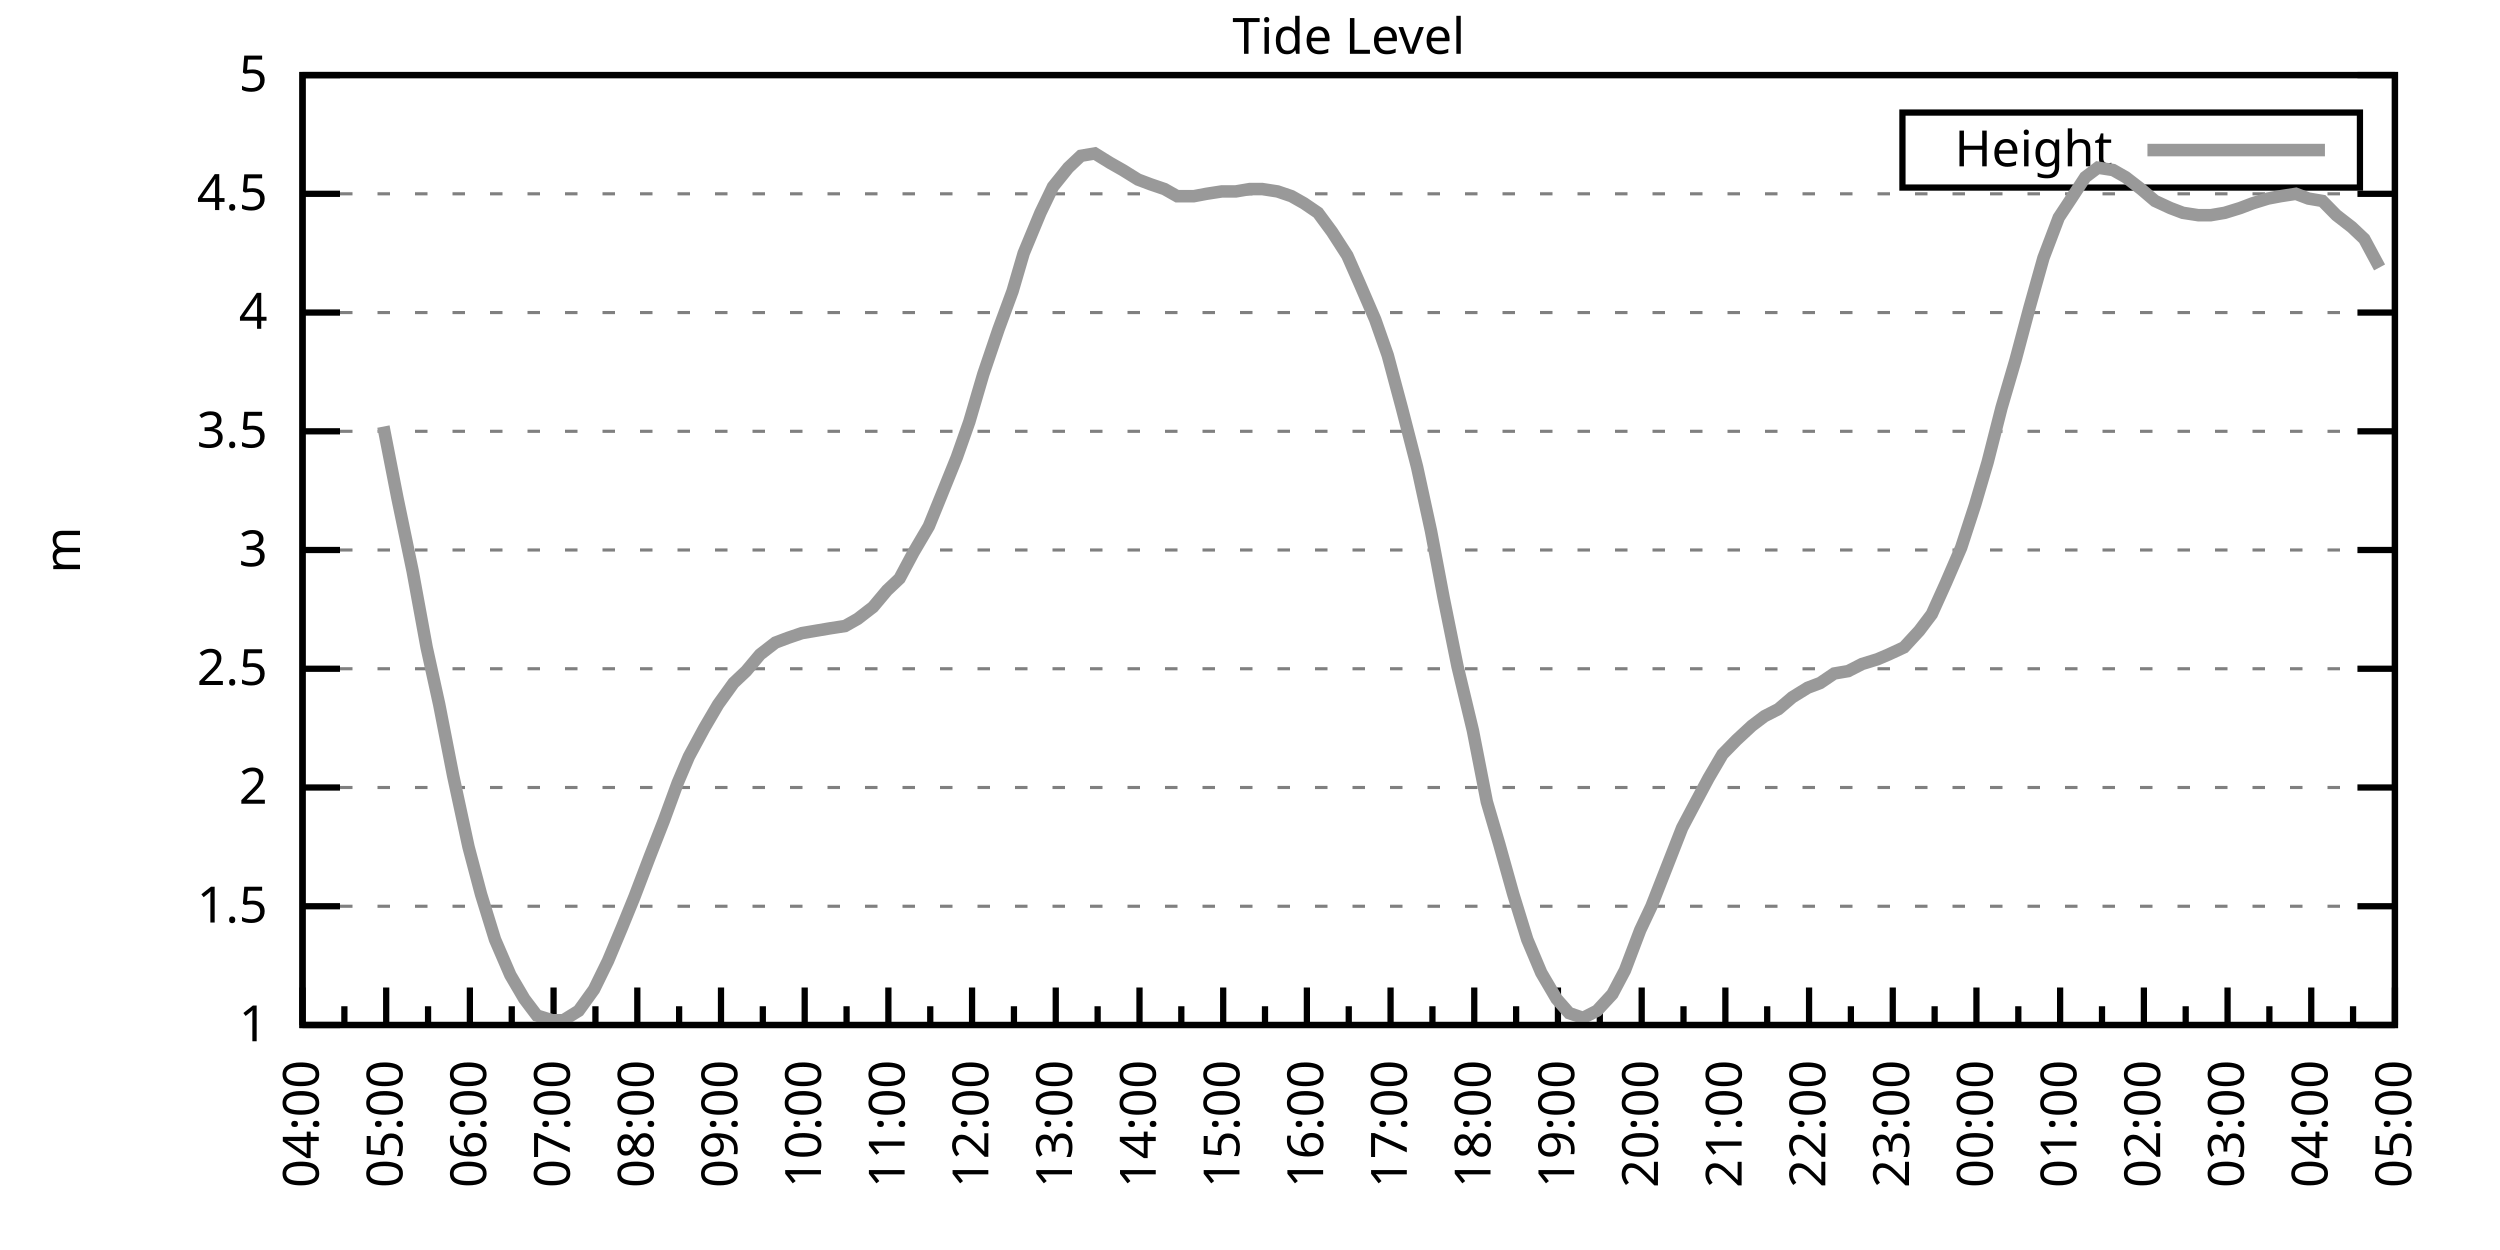
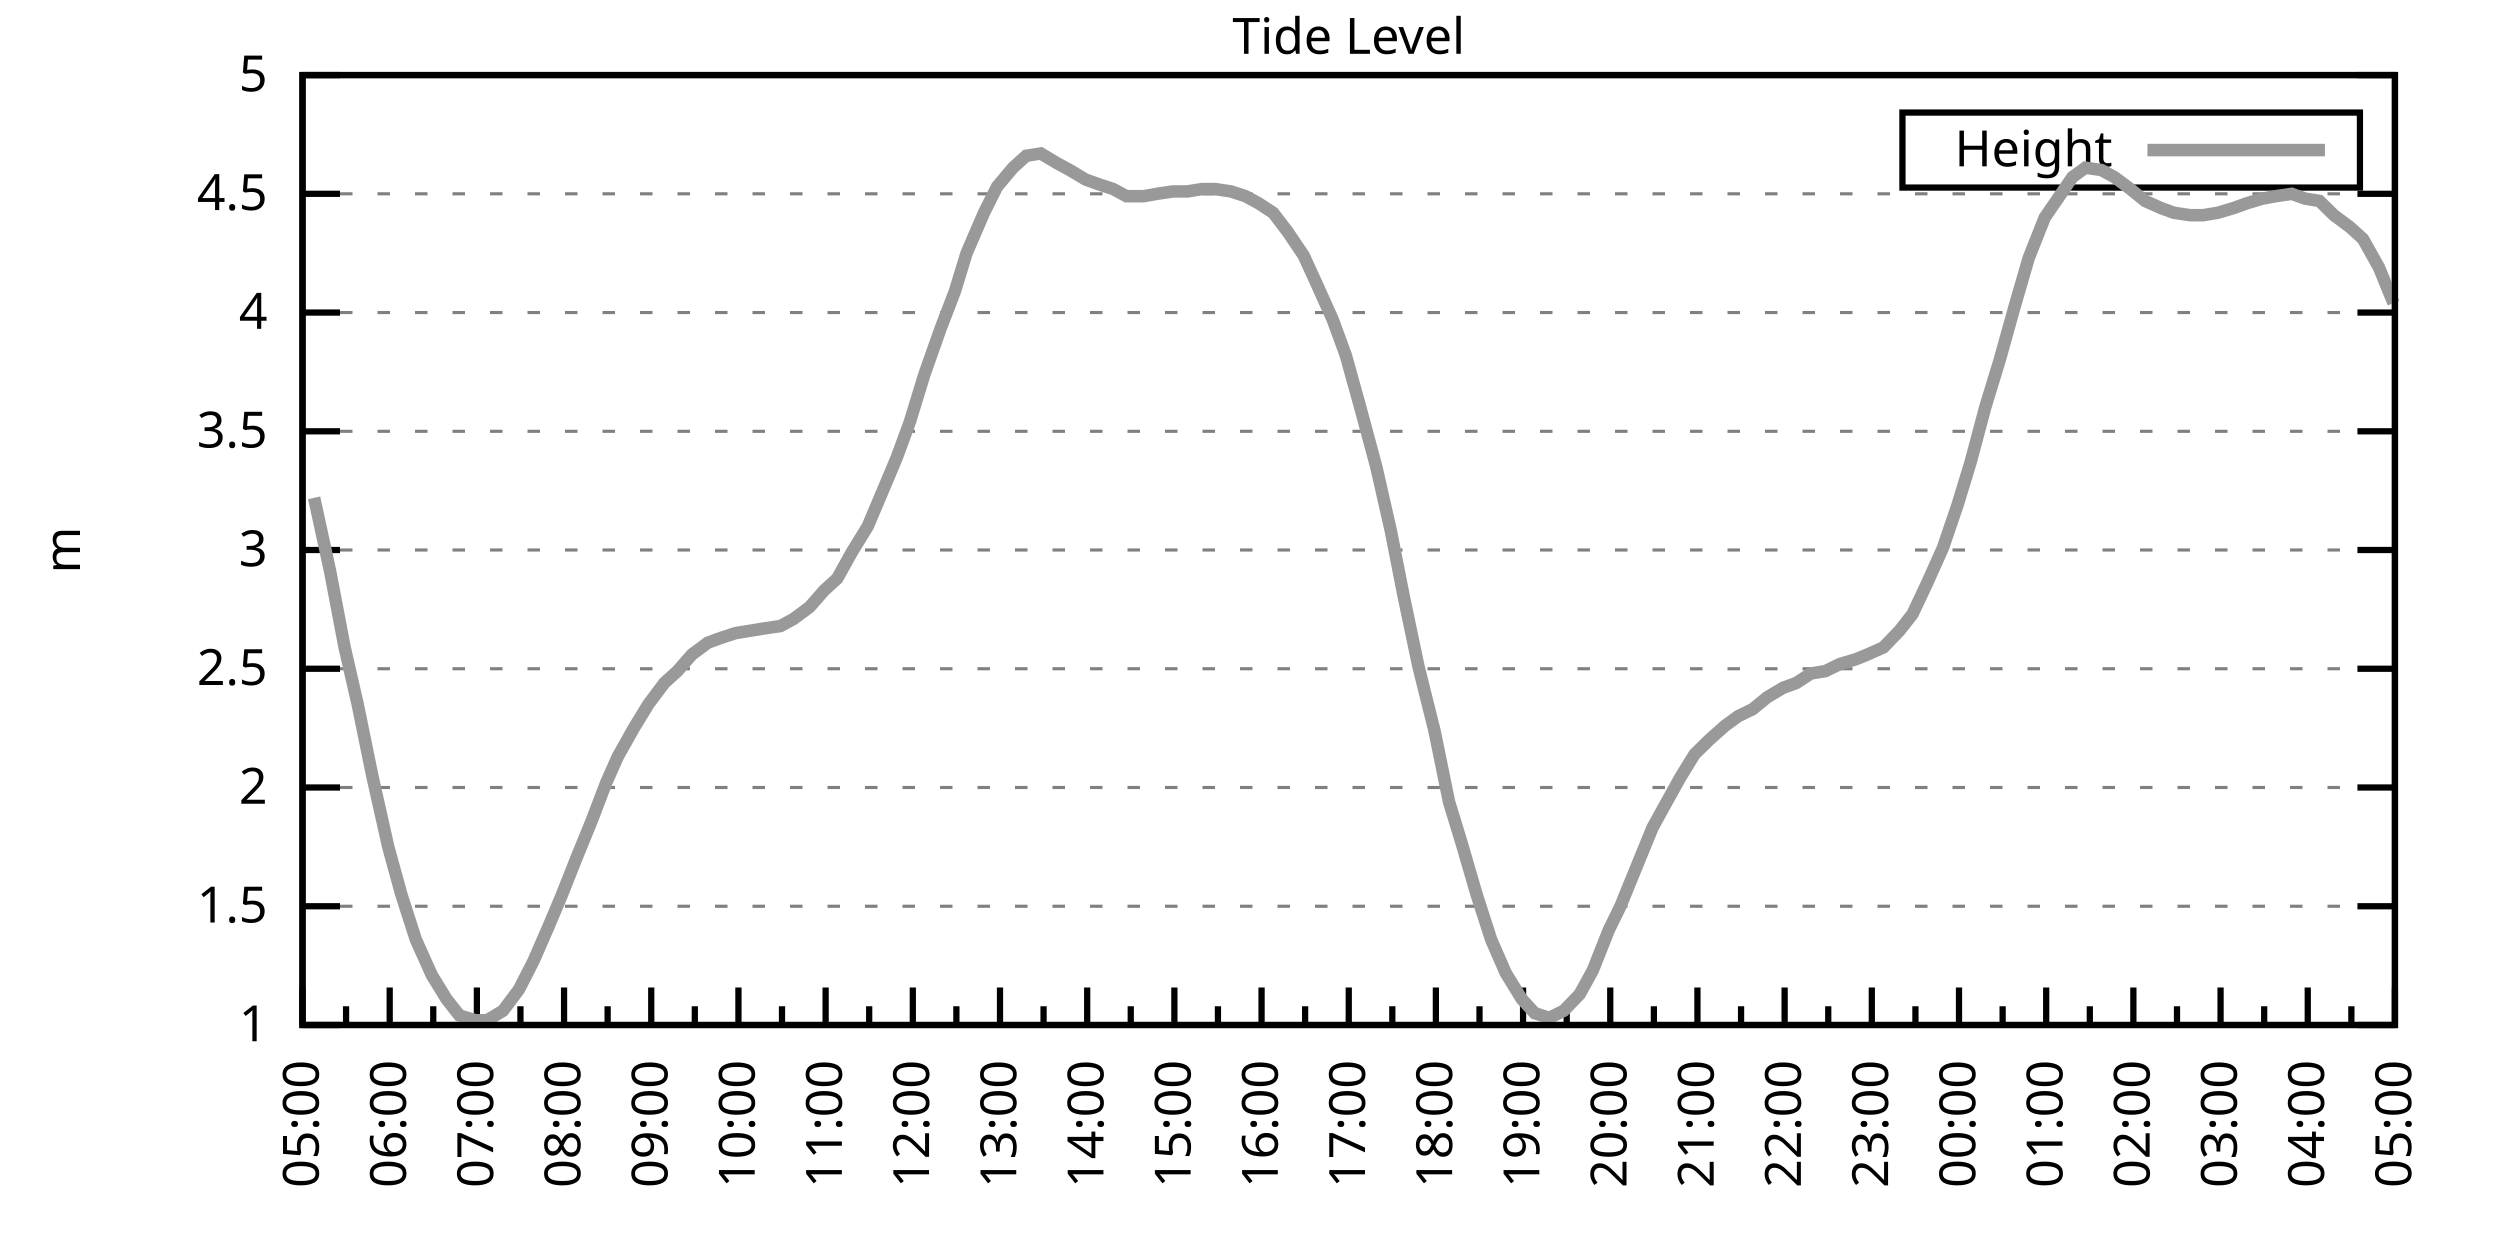
<svg xmlns="http://www.w3.org/2000/svg" xmlns:xlink="http://www.w3.org/1999/xlink" width="400" height="200" viewBox="0 0 400 200">
  <g id="gnuplot_canvas">
    <rect x="0" y="0" width="400" height="200" fill="none" />
    <defs>
      <circle id="gpDot" r="0.5" stroke-width="0.5" stroke="currentColor" />
      <path id="gpPt0" stroke-width="0.333" stroke="currentColor" d="M-1,0 h2 M0,-1 v2" />
      <path id="gpPt1" stroke-width="0.333" stroke="currentColor" d="M-1,-1 L1,1 M1,-1 L-1,1" />
      <path id="gpPt2" stroke-width="0.333" stroke="currentColor" d="M-1,0 L1,0 M0,-1 L0,1 M-1,-1 L1,1 M-1,1 L1,-1" />
      <rect id="gpPt3" stroke-width="0.333" stroke="currentColor" x="-1" y="-1" width="2" height="2" />
      <rect id="gpPt4" stroke-width="0.333" stroke="currentColor" fill="currentColor" x="-1" y="-1" width="2" height="2" />
      <circle id="gpPt5" stroke-width="0.333" stroke="currentColor" cx="0" cy="0" r="1" />
      <use xlink:href="#gpPt5" id="gpPt6" fill="currentColor" stroke="none" />
      <path id="gpPt7" stroke-width="0.333" stroke="currentColor" d="M0,-1.33 L-1.33,0.67 L1.33,0.67 z" />
      <use xlink:href="#gpPt7" id="gpPt8" fill="currentColor" stroke="none" />
      <use xlink:href="#gpPt7" id="gpPt9" stroke="currentColor" transform="rotate(180)" />
      <use xlink:href="#gpPt9" id="gpPt10" fill="currentColor" stroke="none" />
      <use xlink:href="#gpPt3" id="gpPt11" stroke="currentColor" transform="rotate(45)" />
      <use xlink:href="#gpPt11" id="gpPt12" fill="currentColor" stroke="none" />
      <path id="gpPt13" stroke-width="0.333" stroke="currentColor" d="M0,1.330 L1.265,0.411 L0.782,-1.067 L-0.782,-1.076 L-1.265,0.411 z" />
      <use xlink:href="#gpPt13" id="gpPt14" fill="currentColor" stroke="none" />
      <filter id="textbox" filterUnits="objectBoundingBox" x="0" y="0" height="1" width="1">
        <feFlood flood-color="white" flood-opacity="1" result="bgnd" />
        <feComposite in="SourceGraphic" in2="bgnd" operator="atop" />
      </filter>
      <filter id="greybox" filterUnits="objectBoundingBox" x="0" y="0" height="1" width="1">
        <feFlood flood-color="lightgrey" flood-opacity="1" result="grey" />
        <feComposite in="SourceGraphic" in2="grey" operator="atop" />
      </filter>
    </defs>
    <g fill="none" color="white" stroke="currentColor" stroke-width="1.00" stroke-linecap="butt" stroke-linejoin="miter">
</g>
    <g fill="none" color="black" stroke="currentColor" stroke-width="1.00" stroke-linecap="butt" stroke-linejoin="miter">
      <g stroke="none" shape-rendering="crispEdges">
        <polygon fill="rgb(255, 255, 255)" points="48.40,164.00 383.18,164.00 383.18,12.02 48.40,12.02 " />
      </g>
    </g>
    <g fill="none" color="black" stroke="currentColor" stroke-width="1.00" stroke-linecap="butt" stroke-linejoin="miter">
</g>
    <g fill="none" color="black" stroke="black" stroke-width="0.50" stroke-linecap="butt" stroke-linejoin="miter">
</g>
    <g fill="none" color="gray" stroke="currentColor" stroke-width="0.50" stroke-linecap="butt" stroke-linejoin="miter">
      <path stroke="gray" stroke-dasharray="2,4" class="gridline" d="M48.40,164.00 L383.19,164.00  " />
    </g>
    <g fill="none" color="gray" stroke="gray" stroke-width="1.00" stroke-linecap="butt" stroke-linejoin="miter">
</g>
    <g fill="none" color="black" stroke="currentColor" stroke-width="1.00" stroke-linecap="butt" stroke-linejoin="miter">
      <path stroke="black" d="M48.40,164.00 L54.40,164.00 M383.19,164.00 L377.19,164.00  " />
      <g transform="translate(42.80,166.60)" stroke="none" fill="black" font-family="Sans" font-size="8.00" text-anchor="end">
        <text>
          <tspan font-family="Sans"> 1</tspan>
        </text>
      </g>
    </g>
    <g fill="none" color="black" stroke="currentColor" stroke-width="1.00" stroke-linecap="butt" stroke-linejoin="miter">
</g>
    <g fill="none" color="black" stroke="black" stroke-width="0.50" stroke-linecap="butt" stroke-linejoin="miter">
</g>
    <g fill="none" color="gray" stroke="currentColor" stroke-width="0.50" stroke-linecap="butt" stroke-linejoin="miter">
      <path stroke="gray" stroke-dasharray="2,4" class="gridline" d="M48.40,145.00 L383.19,145.00  " />
    </g>
    <g fill="none" color="gray" stroke="gray" stroke-width="1.00" stroke-linecap="butt" stroke-linejoin="miter">
</g>
    <g fill="none" color="black" stroke="currentColor" stroke-width="1.00" stroke-linecap="butt" stroke-linejoin="miter">
      <path stroke="black" d="M48.40,145.00 L54.40,145.00 M383.19,145.00 L377.19,145.00  " />
      <g transform="translate(42.80,147.60)" stroke="none" fill="black" font-family="Sans" font-size="8.00" text-anchor="end">
        <text>
          <tspan font-family="Sans"> 1.5</tspan>
        </text>
      </g>
    </g>
    <g fill="none" color="black" stroke="currentColor" stroke-width="1.00" stroke-linecap="butt" stroke-linejoin="miter">
</g>
    <g fill="none" color="black" stroke="black" stroke-width="0.50" stroke-linecap="butt" stroke-linejoin="miter">
</g>
    <g fill="none" color="gray" stroke="currentColor" stroke-width="0.50" stroke-linecap="butt" stroke-linejoin="miter">
      <path stroke="gray" stroke-dasharray="2,4" class="gridline" d="M48.40,126.00 L383.19,126.00  " />
    </g>
    <g fill="none" color="gray" stroke="gray" stroke-width="1.00" stroke-linecap="butt" stroke-linejoin="miter">
</g>
    <g fill="none" color="black" stroke="currentColor" stroke-width="1.00" stroke-linecap="butt" stroke-linejoin="miter">
      <path stroke="black" d="M48.40,126.00 L54.40,126.00 M383.19,126.00 L377.19,126.00  " />
      <g transform="translate(42.80,128.60)" stroke="none" fill="black" font-family="Sans" font-size="8.00" text-anchor="end">
        <text>
          <tspan font-family="Sans"> 2</tspan>
        </text>
      </g>
    </g>
    <g fill="none" color="black" stroke="currentColor" stroke-width="1.00" stroke-linecap="butt" stroke-linejoin="miter">
</g>
    <g fill="none" color="black" stroke="black" stroke-width="0.50" stroke-linecap="butt" stroke-linejoin="miter">
</g>
    <g fill="none" color="gray" stroke="currentColor" stroke-width="0.50" stroke-linecap="butt" stroke-linejoin="miter">
      <path stroke="gray" stroke-dasharray="2,4" class="gridline" d="M48.40,107.00 L383.19,107.00  " />
    </g>
    <g fill="none" color="gray" stroke="gray" stroke-width="1.00" stroke-linecap="butt" stroke-linejoin="miter">
</g>
    <g fill="none" color="black" stroke="currentColor" stroke-width="1.00" stroke-linecap="butt" stroke-linejoin="miter">
      <path stroke="black" d="M48.40,107.00 L54.40,107.00 M383.19,107.00 L377.19,107.00  " />
      <g transform="translate(42.80,109.60)" stroke="none" fill="black" font-family="Sans" font-size="8.00" text-anchor="end">
        <text>
          <tspan font-family="Sans"> 2.5</tspan>
        </text>
      </g>
    </g>
    <g fill="none" color="black" stroke="currentColor" stroke-width="1.00" stroke-linecap="butt" stroke-linejoin="miter">
</g>
    <g fill="none" color="black" stroke="black" stroke-width="0.50" stroke-linecap="butt" stroke-linejoin="miter">
</g>
    <g fill="none" color="gray" stroke="currentColor" stroke-width="0.50" stroke-linecap="butt" stroke-linejoin="miter">
      <path stroke="gray" stroke-dasharray="2,4" class="gridline" d="M48.40,88.00 L383.19,88.00  " />
    </g>
    <g fill="none" color="gray" stroke="gray" stroke-width="1.00" stroke-linecap="butt" stroke-linejoin="miter">
</g>
    <g fill="none" color="black" stroke="currentColor" stroke-width="1.00" stroke-linecap="butt" stroke-linejoin="miter">
      <path stroke="black" d="M48.40,88.00 L54.40,88.00 M383.19,88.00 L377.19,88.00  " />
      <g transform="translate(42.80,90.60)" stroke="none" fill="black" font-family="Sans" font-size="8.00" text-anchor="end">
        <text>
          <tspan font-family="Sans"> 3</tspan>
        </text>
      </g>
    </g>
    <g fill="none" color="black" stroke="currentColor" stroke-width="1.00" stroke-linecap="butt" stroke-linejoin="miter">
</g>
    <g fill="none" color="black" stroke="black" stroke-width="0.50" stroke-linecap="butt" stroke-linejoin="miter">
</g>
    <g fill="none" color="gray" stroke="currentColor" stroke-width="0.50" stroke-linecap="butt" stroke-linejoin="miter">
      <path stroke="gray" stroke-dasharray="2,4" class="gridline" d="M48.40,69.01 L383.19,69.01  " />
    </g>
    <g fill="none" color="gray" stroke="gray" stroke-width="1.00" stroke-linecap="butt" stroke-linejoin="miter">
</g>
    <g fill="none" color="black" stroke="currentColor" stroke-width="1.00" stroke-linecap="butt" stroke-linejoin="miter">
      <path stroke="black" d="M48.40,69.01 L54.40,69.01 M383.19,69.01 L377.19,69.01  " />
      <g transform="translate(42.80,71.61)" stroke="none" fill="black" font-family="Sans" font-size="8.00" text-anchor="end">
        <text>
          <tspan font-family="Sans"> 3.5</tspan>
        </text>
      </g>
    </g>
    <g fill="none" color="black" stroke="currentColor" stroke-width="1.00" stroke-linecap="butt" stroke-linejoin="miter">
</g>
    <g fill="none" color="black" stroke="black" stroke-width="0.50" stroke-linecap="butt" stroke-linejoin="miter">
</g>
    <g fill="none" color="gray" stroke="currentColor" stroke-width="0.50" stroke-linecap="butt" stroke-linejoin="miter">
      <path stroke="gray" stroke-dasharray="2,4" class="gridline" d="M48.40,50.01 L383.19,50.01  " />
    </g>
    <g fill="none" color="gray" stroke="gray" stroke-width="1.00" stroke-linecap="butt" stroke-linejoin="miter">
</g>
    <g fill="none" color="black" stroke="currentColor" stroke-width="1.00" stroke-linecap="butt" stroke-linejoin="miter">
      <path stroke="black" d="M48.40,50.01 L54.40,50.01 M383.19,50.01 L377.19,50.01  " />
      <g transform="translate(42.80,52.61)" stroke="none" fill="black" font-family="Sans" font-size="8.00" text-anchor="end">
        <text>
          <tspan font-family="Sans"> 4</tspan>
        </text>
      </g>
    </g>
    <g fill="none" color="black" stroke="currentColor" stroke-width="1.00" stroke-linecap="butt" stroke-linejoin="miter">
</g>
    <g fill="none" color="black" stroke="black" stroke-width="0.50" stroke-linecap="butt" stroke-linejoin="miter">
</g>
    <g fill="none" color="gray" stroke="currentColor" stroke-width="0.50" stroke-linecap="butt" stroke-linejoin="miter">
      <path stroke="gray" stroke-dasharray="2,4" class="gridline" d="M48.40,31.01 L383.19,31.01  " />
    </g>
    <g fill="none" color="gray" stroke="gray" stroke-width="1.00" stroke-linecap="butt" stroke-linejoin="miter">
</g>
    <g fill="none" color="black" stroke="currentColor" stroke-width="1.00" stroke-linecap="butt" stroke-linejoin="miter">
      <path stroke="black" d="M48.40,31.01 L54.40,31.01 M383.19,31.01 L377.19,31.01  " />
      <g transform="translate(42.80,33.61)" stroke="none" fill="black" font-family="Sans" font-size="8.00" text-anchor="end">
        <text>
          <tspan font-family="Sans"> 4.5</tspan>
        </text>
      </g>
    </g>
    <g fill="none" color="black" stroke="currentColor" stroke-width="1.00" stroke-linecap="butt" stroke-linejoin="miter">
</g>
    <g fill="none" color="black" stroke="black" stroke-width="0.50" stroke-linecap="butt" stroke-linejoin="miter">
</g>
    <g fill="none" color="gray" stroke="currentColor" stroke-width="0.50" stroke-linecap="butt" stroke-linejoin="miter">
      <path stroke="gray" stroke-dasharray="2,4" class="gridline" d="M48.40,12.01 L383.19,12.01  " />
    </g>
    <g fill="none" color="gray" stroke="gray" stroke-width="1.00" stroke-linecap="butt" stroke-linejoin="miter">
</g>
    <g fill="none" color="black" stroke="currentColor" stroke-width="1.00" stroke-linecap="butt" stroke-linejoin="miter">
      <path stroke="black" d="M48.40,12.01 L54.40,12.01 M383.19,12.01 L377.19,12.01  " />
      <g transform="translate(42.80,14.61)" stroke="none" fill="black" font-family="Sans" font-size="8.00" text-anchor="end">
        <text>
          <tspan font-family="Sans"> 5</tspan>
        </text>
      </g>
    </g>
    <g fill="none" color="black" stroke="currentColor" stroke-width="1.00" stroke-linecap="butt" stroke-linejoin="miter">
      <path stroke="black" d="M48.40,164.00 L48.40,158.00  " />
      <g transform="translate(51.00,169.60) rotate(270)" stroke="none" fill="black" font-family="Sans" font-size="8.00" text-anchor="end">
        <text>
+           <tspan font-family="Sans">05:00</tspan>
+         </text>
+       </g>
+     </g>
+     <g fill="none" color="black" stroke="currentColor" stroke-width="1.00" stroke-linecap="butt" stroke-linejoin="miter">
+       <path stroke="black" d="M55.37,164.00 L55.37,161.00 M62.35,164.00 L62.35,158.00  " />
+       <g transform="translate(64.95,169.60) rotate(270)" stroke="none" fill="black" font-family="Sans" font-size="8.00" text-anchor="end">
+         <text>
+           <tspan font-family="Sans">06:00</tspan>
+         </text>
+       </g>
+     </g>
+     <g fill="none" color="black" stroke="currentColor" stroke-width="1.00" stroke-linecap="butt" stroke-linejoin="miter">
+       <path stroke="black" d="M69.32,164.00 L69.32,161.00 M76.30,164.00 L76.30,158.00  " />
+       <g transform="translate(78.90,169.60) rotate(270)" stroke="none" fill="black" font-family="Sans" font-size="8.00" text-anchor="end">
+         <text>
+           <tspan font-family="Sans">07:00</tspan>
+         </text>
+       </g>
+     </g>
+     <g fill="none" color="black" stroke="currentColor" stroke-width="1.00" stroke-linecap="butt" stroke-linejoin="miter">
+       <path stroke="black" d="M83.27,164.00 L83.27,161.00 M90.25,164.00 L90.25,158.00  " />
+       <g transform="translate(92.85,169.60) rotate(270)" stroke="none" fill="black" font-family="Sans" font-size="8.00" text-anchor="end">
+         <text>
+           <tspan font-family="Sans">08:00</tspan>
+         </text>
+       </g>
+     </g>
+     <g fill="none" color="black" stroke="currentColor" stroke-width="1.00" stroke-linecap="butt" stroke-linejoin="miter">
+       <path stroke="black" d="M97.22,164.00 L97.22,161.00 M104.20,164.00 L104.20,158.00  " />
+       <g transform="translate(106.80,169.60) rotate(270)" stroke="none" fill="black" font-family="Sans" font-size="8.00" text-anchor="end">
+         <text>
+           <tspan font-family="Sans">09:00</tspan>
+         </text>
+       </g>
+     </g>
+     <g fill="none" color="black" stroke="currentColor" stroke-width="1.00" stroke-linecap="butt" stroke-linejoin="miter">
+       <path stroke="black" d="M111.17,164.00 L111.17,161.00 M118.15,164.00 L118.15,158.00  " />
+       <g transform="translate(120.75,169.60) rotate(270)" stroke="none" fill="black" font-family="Sans" font-size="8.00" text-anchor="end">
+         <text>
+           <tspan font-family="Sans">10:00</tspan>
+         </text>
+       </g>
+     </g>
+     <g fill="none" color="black" stroke="currentColor" stroke-width="1.00" stroke-linecap="butt" stroke-linejoin="miter">
+       <path stroke="black" d="M125.12,164.00 L125.12,161.00 M132.10,164.00 L132.10,158.00  " />
+       <g transform="translate(134.70,169.60) rotate(270)" stroke="none" fill="black" font-family="Sans" font-size="8.00" text-anchor="end">
+         <text>
+           <tspan font-family="Sans">11:00</tspan>
+         </text>
+       </g>
+     </g>
+     <g fill="none" color="black" stroke="currentColor" stroke-width="1.00" stroke-linecap="butt" stroke-linejoin="miter">
+       <path stroke="black" d="M139.07,164.00 L139.07,161.00 M146.05,164.00 L146.05,158.00  " />
+       <g transform="translate(148.65,169.60) rotate(270)" stroke="none" fill="black" font-family="Sans" font-size="8.00" text-anchor="end">
+         <text>
+           <tspan font-family="Sans">12:00</tspan>
+         </text>
+       </g>
+     </g>
+     <g fill="none" color="black" stroke="currentColor" stroke-width="1.00" stroke-linecap="butt" stroke-linejoin="miter">
+       <path stroke="black" d="M153.02,164.00 L153.02,161.00 M160.00,164.00 L160.00,158.00  " />
+       <g transform="translate(162.60,169.60) rotate(270)" stroke="none" fill="black" font-family="Sans" font-size="8.00" text-anchor="end">
+         <text>
+           <tspan font-family="Sans">13:00</tspan>
+         </text>
+       </g>
+     </g>
+     <g fill="none" color="black" stroke="currentColor" stroke-width="1.00" stroke-linecap="butt" stroke-linejoin="miter">
+       <path stroke="black" d="M166.97,164.00 L166.97,161.00 M173.95,164.00 L173.95,158.00  " />
+       <g transform="translate(176.55,169.60) rotate(270)" stroke="none" fill="black" font-family="Sans" font-size="8.00" text-anchor="end">
+         <text>
+           <tspan font-family="Sans">14:00</tspan>
+         </text>
+       </g>
+     </g>
+     <g fill="none" color="black" stroke="currentColor" stroke-width="1.00" stroke-linecap="butt" stroke-linejoin="miter">
+       <path stroke="black" d="M180.92,164.00 L180.92,161.00 M187.90,164.00 L187.90,158.00  " />
+       <g transform="translate(190.50,169.60) rotate(270)" stroke="none" fill="black" font-family="Sans" font-size="8.00" text-anchor="end">
+         <text>
+           <tspan font-family="Sans">15:00</tspan>
+         </text>
+       </g>
+     </g>
+     <g fill="none" color="black" stroke="currentColor" stroke-width="1.00" stroke-linecap="butt" stroke-linejoin="miter">
+       <path stroke="black" d="M194.87,164.00 L194.87,161.00 M201.85,164.00 L201.85,158.00  " />
+       <g transform="translate(204.45,169.60) rotate(270)" stroke="none" fill="black" font-family="Sans" font-size="8.00" text-anchor="end">
+         <text>
+           <tspan font-family="Sans">16:00</tspan>
+         </text>
+       </g>
+     </g>
+     <g fill="none" color="black" stroke="currentColor" stroke-width="1.00" stroke-linecap="butt" stroke-linejoin="miter">
+       <path stroke="black" d="M208.82,164.00 L208.82,161.00 M215.80,164.00 L215.80,158.00  " />
+       <g transform="translate(218.40,169.60) rotate(270)" stroke="none" fill="black" font-family="Sans" font-size="8.00" text-anchor="end">
+         <text>
+           <tspan font-family="Sans">17:00</tspan>
+         </text>
+       </g>
+     </g>
+     <g fill="none" color="black" stroke="currentColor" stroke-width="1.00" stroke-linecap="butt" stroke-linejoin="miter">
+       <path stroke="black" d="M222.77,164.00 L222.77,161.00 M229.74,164.00 L229.74,158.00  " />
+       <g transform="translate(232.34,169.60) rotate(270)" stroke="none" fill="black" font-family="Sans" font-size="8.00" text-anchor="end">
+         <text>
+           <tspan font-family="Sans">18:00</tspan>
+         </text>
+       </g>
+     </g>
+     <g fill="none" color="black" stroke="currentColor" stroke-width="1.00" stroke-linecap="butt" stroke-linejoin="miter">
+       <path stroke="black" d="M236.72,164.00 L236.72,161.00 M243.69,164.00 L243.69,158.00  " />
+       <g transform="translate(246.29,169.60) rotate(270)" stroke="none" fill="black" font-family="Sans" font-size="8.00" text-anchor="end">
+         <text>
+           <tspan font-family="Sans">19:00</tspan>
+         </text>
+       </g>
+     </g>
+     <g fill="none" color="black" stroke="currentColor" stroke-width="1.00" stroke-linecap="butt" stroke-linejoin="miter">
+       <path stroke="black" d="M250.67,164.00 L250.67,161.00 M257.64,164.00 L257.64,158.00  " />
+       <g transform="translate(260.24,169.60) rotate(270)" stroke="none" fill="black" font-family="Sans" font-size="8.00" text-anchor="end">
+         <text>
+           <tspan font-family="Sans">20:00</tspan>
+         </text>
+       </g>
+     </g>
+     <g fill="none" color="black" stroke="currentColor" stroke-width="1.00" stroke-linecap="butt" stroke-linejoin="miter">
+       <path stroke="black" d="M264.62,164.00 L264.62,161.00 M271.59,164.00 L271.59,158.00  " />
+       <g transform="translate(274.19,169.60) rotate(270)" stroke="none" fill="black" font-family="Sans" font-size="8.00" text-anchor="end">
+         <text>
+           <tspan font-family="Sans">21:00</tspan>
+         </text>
+       </g>
+     </g>
+     <g fill="none" color="black" stroke="currentColor" stroke-width="1.00" stroke-linecap="butt" stroke-linejoin="miter">
+       <path stroke="black" d="M278.57,164.00 L278.57,161.00 M285.54,164.00 L285.54,158.00  " />
+       <g transform="translate(288.14,169.60) rotate(270)" stroke="none" fill="black" font-family="Sans" font-size="8.00" text-anchor="end">
+         <text>
+           <tspan font-family="Sans">22:00</tspan>
+         </text>
+       </g>
+     </g>
+     <g fill="none" color="black" stroke="currentColor" stroke-width="1.00" stroke-linecap="butt" stroke-linejoin="miter">
+       <path stroke="black" d="M292.52,164.00 L292.52,161.00 M299.49,164.00 L299.49,158.00  " />
+       <g transform="translate(302.09,169.60) rotate(270)" stroke="none" fill="black" font-family="Sans" font-size="8.00" text-anchor="end">
+         <text>
+           <tspan font-family="Sans">23:00</tspan>
+         </text>
+       </g>
+     </g>
+     <g fill="none" color="black" stroke="currentColor" stroke-width="1.00" stroke-linecap="butt" stroke-linejoin="miter">
+       <path stroke="black" d="M306.47,164.00 L306.47,161.00 M313.44,164.00 L313.44,158.00  " />
+       <g transform="translate(316.04,169.60) rotate(270)" stroke="none" fill="black" font-family="Sans" font-size="8.00" text-anchor="end">
+         <text>
+           <tspan font-family="Sans">00:00</tspan>
+         </text>
+       </g>
+     </g>
+     <g fill="none" color="black" stroke="currentColor" stroke-width="1.00" stroke-linecap="butt" stroke-linejoin="miter">
+       <path stroke="black" d="M320.42,164.00 L320.42,161.00 M327.39,164.00 L327.39,158.00  " />
+       <g transform="translate(329.99,169.60) rotate(270)" stroke="none" fill="black" font-family="Sans" font-size="8.00" text-anchor="end">
+         <text>
+           <tspan font-family="Sans">01:00</tspan>
+         </text>
+       </g>
+     </g>
+     <g fill="none" color="black" stroke="currentColor" stroke-width="1.00" stroke-linecap="butt" stroke-linejoin="miter">
+       <path stroke="black" d="M334.37,164.00 L334.37,161.00 M341.34,164.00 L341.34,158.00  " />
+       <g transform="translate(343.94,169.60) rotate(270)" stroke="none" fill="black" font-family="Sans" font-size="8.00" text-anchor="end">
+         <text>
+           <tspan font-family="Sans">02:00</tspan>
+         </text>
+       </g>
+     </g>
+     <g fill="none" color="black" stroke="currentColor" stroke-width="1.00" stroke-linecap="butt" stroke-linejoin="miter">
+       <path stroke="black" d="M348.32,164.00 L348.32,161.00 M355.29,164.00 L355.29,158.00  " />
+       <g transform="translate(357.89,169.60) rotate(270)" stroke="none" fill="black" font-family="Sans" font-size="8.00" text-anchor="end">
+         <text>
+           <tspan font-family="Sans">03:00</tspan>
+         </text>
+       </g>
+     </g>
+     <g fill="none" color="black" stroke="currentColor" stroke-width="1.00" stroke-linecap="butt" stroke-linejoin="miter">
+       <path stroke="black" d="M362.27,164.00 L362.27,161.00 M369.24,164.00 L369.24,158.00  " />
+       <g transform="translate(371.84,169.60) rotate(270)" stroke="none" fill="black" font-family="Sans" font-size="8.00" text-anchor="end">
+         <text>
          <tspan font-family="Sans">04:00</tspan>
        </text>
      </g>
    </g>
    <g fill="none" color="black" stroke="currentColor" stroke-width="1.00" stroke-linecap="butt" stroke-linejoin="miter">
-       <path stroke="black" d="M55.10,164.00 L55.10,161.00 M61.79,164.00 L61.79,158.00  " />
-       <g transform="translate(64.39,169.60) rotate(270)" stroke="none" fill="black" font-family="Sans" font-size="8.00" text-anchor="end">
-         <text>
-           <tspan font-family="Sans">05:00</tspan>
-         </text>
-       </g>
-     </g>
-     <g fill="none" color="black" stroke="currentColor" stroke-width="1.00" stroke-linecap="butt" stroke-linejoin="miter">
-       <path stroke="black" d="M68.49,164.00 L68.49,161.00 M75.18,164.00 L75.18,158.00  " />
-       <g transform="translate(77.78,169.60) rotate(270)" stroke="none" fill="black" font-family="Sans" font-size="8.00" text-anchor="end">
-         <text>
-           <tspan font-family="Sans">06:00</tspan>
-         </text>
-       </g>
-     </g>
-     <g fill="none" color="black" stroke="currentColor" stroke-width="1.00" stroke-linecap="butt" stroke-linejoin="miter">
-       <path stroke="black" d="M81.88,164.00 L81.88,161.00 M88.57,164.00 L88.57,158.00  " />
-       <g transform="translate(91.17,169.60) rotate(270)" stroke="none" fill="black" font-family="Sans" font-size="8.00" text-anchor="end">
-         <text>
-           <tspan font-family="Sans">07:00</tspan>
-         </text>
-       </g>
-     </g>
-     <g fill="none" color="black" stroke="currentColor" stroke-width="1.00" stroke-linecap="butt" stroke-linejoin="miter">
-       <path stroke="black" d="M95.27,164.00 L95.27,161.00 M101.97,164.00 L101.97,158.00  " />
-       <g transform="translate(104.57,169.60) rotate(270)" stroke="none" fill="black" font-family="Sans" font-size="8.00" text-anchor="end">
-         <text>
-           <tspan font-family="Sans">08:00</tspan>
-         </text>
-       </g>
-     </g>
-     <g fill="none" color="black" stroke="currentColor" stroke-width="1.00" stroke-linecap="butt" stroke-linejoin="miter">
-       <path stroke="black" d="M108.66,164.00 L108.66,161.00 M115.36,164.00 L115.36,158.00  " />
-       <g transform="translate(117.96,169.60) rotate(270)" stroke="none" fill="black" font-family="Sans" font-size="8.00" text-anchor="end">
-         <text>
-           <tspan font-family="Sans">09:00</tspan>
-         </text>
-       </g>
-     </g>
-     <g fill="none" color="black" stroke="currentColor" stroke-width="1.00" stroke-linecap="butt" stroke-linejoin="miter">
-       <path stroke="black" d="M122.05,164.00 L122.05,161.00 M128.75,164.00 L128.75,158.00  " />
-       <g transform="translate(131.35,169.60) rotate(270)" stroke="none" fill="black" font-family="Sans" font-size="8.00" text-anchor="end">
-         <text>
-           <tspan font-family="Sans">10:00</tspan>
-         </text>
-       </g>
-     </g>
-     <g fill="none" color="black" stroke="currentColor" stroke-width="1.00" stroke-linecap="butt" stroke-linejoin="miter">
-       <path stroke="black" d="M135.45,164.00 L135.45,161.00 M142.14,164.00 L142.14,158.00  " />
-       <g transform="translate(144.74,169.60) rotate(270)" stroke="none" fill="black" font-family="Sans" font-size="8.00" text-anchor="end">
-         <text>
-           <tspan font-family="Sans">11:00</tspan>
-         </text>
-       </g>
-     </g>
-     <g fill="none" color="black" stroke="currentColor" stroke-width="1.00" stroke-linecap="butt" stroke-linejoin="miter">
-       <path stroke="black" d="M148.84,164.00 L148.84,161.00 M155.53,164.00 L155.53,158.00  " />
-       <g transform="translate(158.13,169.60) rotate(270)" stroke="none" fill="black" font-family="Sans" font-size="8.00" text-anchor="end">
-         <text>
-           <tspan font-family="Sans">12:00</tspan>
-         </text>
-       </g>
-     </g>
-     <g fill="none" color="black" stroke="currentColor" stroke-width="1.00" stroke-linecap="butt" stroke-linejoin="miter">
-       <path stroke="black" d="M162.23,164.00 L162.23,161.00 M168.92,164.00 L168.92,158.00  " />
-       <g transform="translate(171.52,169.60) rotate(270)" stroke="none" fill="black" font-family="Sans" font-size="8.00" text-anchor="end">
-         <text>
-           <tspan font-family="Sans">13:00</tspan>
-         </text>
-       </g>
-     </g>
-     <g fill="none" color="black" stroke="currentColor" stroke-width="1.00" stroke-linecap="butt" stroke-linejoin="miter">
-       <path stroke="black" d="M175.62,164.00 L175.62,161.00 M182.32,164.00 L182.32,158.00  " />
-       <g transform="translate(184.92,169.60) rotate(270)" stroke="none" fill="black" font-family="Sans" font-size="8.00" text-anchor="end">
-         <text>
-           <tspan font-family="Sans">14:00</tspan>
-         </text>
-       </g>
-     </g>
-     <g fill="none" color="black" stroke="currentColor" stroke-width="1.00" stroke-linecap="butt" stroke-linejoin="miter">
-       <path stroke="black" d="M189.01,164.00 L189.01,161.00 M195.71,164.00 L195.71,158.00  " />
-       <g transform="translate(198.31,169.60) rotate(270)" stroke="none" fill="black" font-family="Sans" font-size="8.00" text-anchor="end">
-         <text>
-           <tspan font-family="Sans">15:00</tspan>
-         </text>
-       </g>
-     </g>
-     <g fill="none" color="black" stroke="currentColor" stroke-width="1.00" stroke-linecap="butt" stroke-linejoin="miter">
-       <path stroke="black" d="M202.40,164.00 L202.40,161.00 M209.10,164.00 L209.10,158.00  " />
-       <g transform="translate(211.70,169.60) rotate(270)" stroke="none" fill="black" font-family="Sans" font-size="8.00" text-anchor="end">
-         <text>
-           <tspan font-family="Sans">16:00</tspan>
-         </text>
-       </g>
-     </g>
-     <g fill="none" color="black" stroke="currentColor" stroke-width="1.00" stroke-linecap="butt" stroke-linejoin="miter">
-       <path stroke="black" d="M215.80,164.00 L215.80,161.00 M222.49,164.00 L222.49,158.00  " />
-       <g transform="translate(225.09,169.60) rotate(270)" stroke="none" fill="black" font-family="Sans" font-size="8.00" text-anchor="end">
-         <text>
-           <tspan font-family="Sans">17:00</tspan>
-         </text>
-       </g>
-     </g>
-     <g fill="none" color="black" stroke="currentColor" stroke-width="1.00" stroke-linecap="butt" stroke-linejoin="miter">
-       <path stroke="black" d="M229.19,164.00 L229.19,161.00 M235.88,164.00 L235.88,158.00  " />
-       <g transform="translate(238.48,169.60) rotate(270)" stroke="none" fill="black" font-family="Sans" font-size="8.00" text-anchor="end">
-         <text>
-           <tspan font-family="Sans">18:00</tspan>
-         </text>
-       </g>
-     </g>
-     <g fill="none" color="black" stroke="currentColor" stroke-width="1.00" stroke-linecap="butt" stroke-linejoin="miter">
-       <path stroke="black" d="M242.58,164.00 L242.58,161.00 M249.27,164.00 L249.27,158.00  " />
-       <g transform="translate(251.87,169.60) rotate(270)" stroke="none" fill="black" font-family="Sans" font-size="8.00" text-anchor="end">
-         <text>
-           <tspan font-family="Sans">19:00</tspan>
-         </text>
-       </g>
-     </g>
-     <g fill="none" color="black" stroke="currentColor" stroke-width="1.00" stroke-linecap="butt" stroke-linejoin="miter">
-       <path stroke="black" d="M255.97,164.00 L255.97,161.00 M262.67,164.00 L262.67,158.00  " />
-       <g transform="translate(265.27,169.60) rotate(270)" stroke="none" fill="black" font-family="Sans" font-size="8.00" text-anchor="end">
-         <text>
-           <tspan font-family="Sans">20:00</tspan>
-         </text>
-       </g>
-     </g>
-     <g fill="none" color="black" stroke="currentColor" stroke-width="1.00" stroke-linecap="butt" stroke-linejoin="miter">
-       <path stroke="black" d="M269.36,164.00 L269.36,161.00 M276.06,164.00 L276.06,158.00  " />
-       <g transform="translate(278.66,169.60) rotate(270)" stroke="none" fill="black" font-family="Sans" font-size="8.00" text-anchor="end">
-         <text>
-           <tspan font-family="Sans">21:00</tspan>
-         </text>
-       </g>
-     </g>
-     <g fill="none" color="black" stroke="currentColor" stroke-width="1.00" stroke-linecap="butt" stroke-linejoin="miter">
-       <path stroke="black" d="M282.75,164.00 L282.75,161.00 M289.45,164.00 L289.45,158.00  " />
-       <g transform="translate(292.05,169.60) rotate(270)" stroke="none" fill="black" font-family="Sans" font-size="8.00" text-anchor="end">
-         <text>
-           <tspan font-family="Sans">22:00</tspan>
-         </text>
-       </g>
-     </g>
-     <g fill="none" color="black" stroke="currentColor" stroke-width="1.00" stroke-linecap="butt" stroke-linejoin="miter">
-       <path stroke="black" d="M296.14,164.00 L296.14,161.00 M302.84,164.00 L302.84,158.00  " />
-       <g transform="translate(305.44,169.60) rotate(270)" stroke="none" fill="black" font-family="Sans" font-size="8.00" text-anchor="end">
-         <text>
-           <tspan font-family="Sans">23:00</tspan>
-         </text>
-       </g>
-     </g>
-     <g fill="none" color="black" stroke="currentColor" stroke-width="1.00" stroke-linecap="butt" stroke-linejoin="miter">
-       <path stroke="black" d="M309.54,164.00 L309.54,161.00 M316.23,164.00 L316.23,158.00  " />
-       <g transform="translate(318.83,169.60) rotate(270)" stroke="none" fill="black" font-family="Sans" font-size="8.00" text-anchor="end">
-         <text>
-           <tspan font-family="Sans">00:00</tspan>
-         </text>
-       </g>
-     </g>
-     <g fill="none" color="black" stroke="currentColor" stroke-width="1.00" stroke-linecap="butt" stroke-linejoin="miter">
-       <path stroke="black" d="M322.93,164.00 L322.93,161.00 M329.62,164.00 L329.62,158.00  " />
-       <g transform="translate(332.22,169.60) rotate(270)" stroke="none" fill="black" font-family="Sans" font-size="8.00" text-anchor="end">
-         <text>
-           <tspan font-family="Sans">01:00</tspan>
-         </text>
-       </g>
-     </g>
-     <g fill="none" color="black" stroke="currentColor" stroke-width="1.00" stroke-linecap="butt" stroke-linejoin="miter">
-       <path stroke="black" d="M336.32,164.00 L336.32,161.00 M343.02,164.00 L343.02,158.00  " />
-       <g transform="translate(345.62,169.60) rotate(270)" stroke="none" fill="black" font-family="Sans" font-size="8.00" text-anchor="end">
-         <text>
-           <tspan font-family="Sans">02:00</tspan>
-         </text>
-       </g>
-     </g>
-     <g fill="none" color="black" stroke="currentColor" stroke-width="1.00" stroke-linecap="butt" stroke-linejoin="miter">
-       <path stroke="black" d="M349.71,164.00 L349.71,161.00 M356.41,164.00 L356.41,158.00  " />
-       <g transform="translate(359.01,169.60) rotate(270)" stroke="none" fill="black" font-family="Sans" font-size="8.00" text-anchor="end">
-         <text>
-           <tspan font-family="Sans">03:00</tspan>
-         </text>
-       </g>
-     </g>
-     <g fill="none" color="black" stroke="currentColor" stroke-width="1.00" stroke-linecap="butt" stroke-linejoin="miter">
-       <path stroke="black" d="M363.10,164.00 L363.10,161.00 M369.80,164.00 L369.80,158.00  " />
-       <g transform="translate(372.40,169.60) rotate(270)" stroke="none" fill="black" font-family="Sans" font-size="8.00" text-anchor="end">
-         <text>
-           <tspan font-family="Sans">04:00</tspan>
-         </text>
-       </g>
-     </g>
-     <g fill="none" color="black" stroke="currentColor" stroke-width="1.00" stroke-linecap="butt" stroke-linejoin="miter">
-       <path stroke="black" d="M376.49,164.00 L376.49,161.00 M383.19,164.00 L383.19,158.00  " />
+       <path stroke="black" d="M376.22,164.00 L376.22,161.00 M383.19,164.00 L383.19,158.00  " />
      <g transform="translate(385.79,169.60) rotate(270)" stroke="none" fill="black" font-family="Sans" font-size="8.00" text-anchor="end">
        <text>
          <tspan font-family="Sans">05:00</tspan>
        </text>
      </g>
    </g>
    <g fill="none" color="black" stroke="currentColor" stroke-width="1.00" stroke-linecap="butt" stroke-linejoin="miter">
</g>
    <g fill="none" color="black" stroke="currentColor" stroke-width="1.00" stroke-linecap="butt" stroke-linejoin="miter">
      <path stroke="black" d="M48.40,12.01 L48.40,164.00 L383.19,164.00 L383.19,12.01 L48.40,12.01 Z  " />
    </g>
    <g fill="none" color="black" stroke="currentColor" stroke-width="1.00" stroke-linecap="butt" stroke-linejoin="miter">
      <g transform="translate(12.80,88.01) rotate(270)" stroke="none" fill="black" font-family="Sans" font-size="8.00" text-anchor="middle">
        <text>
          <tspan font-family="Sans">m</tspan>
        </text>
      </g>
    </g>
    <g fill="none" color="black" stroke="currentColor" stroke-width="1.00" stroke-linecap="butt" stroke-linejoin="miter">
</g>
    <g fill="none" color="black" stroke="currentColor" stroke-width="1.00" stroke-linecap="butt" stroke-linejoin="miter">
      <path stroke="black" d="M304.39,30.01 L304.39,18.01 L377.59,18.01 L377.59,30.01 L304.39,30.01 Z  " />
    </g>
    <g id="Tide_level_plot_1">
      <g fill="none" color="white" stroke="black" stroke-width="2.00" stroke-linecap="butt" stroke-linejoin="miter">
</g>
      <g fill="none" color="black" stroke="currentColor" stroke-width="2.00" stroke-linecap="butt" stroke-linejoin="miter">
        <g transform="translate(337.99,26.61)" stroke="none" fill="black" font-family="Sans" font-size="8.00" text-anchor="end">
          <text>
            <tspan font-family="Sans">Height</tspan>
          </text>
        </g>
      </g>
      <g fill="none" color="black" stroke="currentColor" stroke-width="2.00" stroke-linecap="butt" stroke-linejoin="miter">
-         <path stroke="rgb(153, 153, 153)" d="M343.59,24.01 L371.99,24.01 M61.35,68.25 L63.58,79.65 L66.03,91.42 L68.26,103.58 L70.27,112.70 L72.50,124.10   L74.96,135.50 L76.97,143.10 L79.20,150.32 L81.66,156.02 L83.89,159.82 L85.90,162.48 L88.35,163.24 L90.14,163.24   L92.59,161.72 L95.05,158.30 L97.28,153.74 L99.51,148.42 L101.52,143.48 L103.98,137.02 L106.21,131.32 L108.44,125.24   L110.22,121.06 L112.68,116.50 L114.91,112.70 L117.37,109.28 L119.38,107.38 L121.61,104.72 L124.06,102.82 L126.07,102.06   L128.30,101.30 L130.54,100.92 L132.77,100.54 L135.22,100.16 L137.23,99.02 L139.69,97.12 L141.92,94.46 L143.93,92.56   L146.16,88.38 L148.61,84.21 L150.62,79.27 L153.08,73.19 L155.09,67.49 L157.32,59.89 L159.77,52.67 L162.01,46.59   L163.79,40.51 L166.47,34.05 L168.48,29.87 L170.93,26.83 L172.94,24.93 L175.17,24.55 L177.63,26.07 L179.64,27.21   L182.09,28.73 L184.10,29.49 L186.33,30.25 L188.34,31.39 L191.02,31.39 L193.03,31.01 L195.48,30.63 L197.72,30.63   L199.95,30.25 L201.96,30.25 L204.41,30.63 L206.64,31.39 L208.65,32.53 L210.88,34.05 L213.12,37.09 L215.57,40.89   L217.58,45.45 L220.04,51.15 L222.04,56.85 L224.28,65.21 L226.73,74.71 L228.96,84.97 L230.97,95.60 L233.20,106.62   L235.66,116.88 L237.89,128.28 L239.90,135.12 L242.13,143.10 L244.36,150.32 L246.60,155.64 L249.05,159.82 L251.06,162.10   L253.29,162.86 L255.52,161.72 L257.98,159.06 L259.99,155.26 L262.44,148.80 L264.23,145.00 L266.91,138.16 L269.14,132.46   L271.15,128.66 L273.38,124.48 L275.61,120.68 L277.84,118.40 L280.30,116.12 L282.31,114.60 L284.54,113.46 L286.77,111.56   L289.23,110.04 L291.23,109.28 L293.47,107.76 L295.70,107.38 L297.93,106.24 L300.39,105.48 L302.17,104.72 L304.63,103.58   L307.08,100.92 L309.09,98.26 L311.32,93.32 L313.78,87.63 L316.01,80.79 L318.02,73.95 L320.25,65.21 L322.48,57.61   L324.71,49.25 L326.95,41.27 L329.40,34.81 L331.41,31.77 L333.64,28.35 L335.65,26.83 L338.10,27.21 L340.11,28.35   L342.57,30.25 L344.80,32.15 L347.26,33.29 L349.26,34.05 L351.72,34.43 L353.73,34.43 L355.96,34.05 L358.42,33.29   L360.42,32.53 L362.88,31.77 L364.89,31.39 L367.34,31.01 L369.35,31.77 L371.58,32.15 L373.82,34.43 L376.27,36.33   L378.28,38.23 L380.73,42.79  " />
+         <path stroke="rgb(153, 153, 153)" d="M343.59,24.01 L371.99,24.01 M50.26,79.65 L52.82,91.42 L55.14,103.58 L57.23,112.70 L59.56,124.10 L62.12,135.50   L64.21,143.10 L66.53,150.32 L69.09,156.02 L71.42,159.82 L73.51,162.48 L76.07,163.24 L77.93,163.24 L80.48,161.72   L83.04,158.30 L85.37,153.74 L87.69,148.42 L89.78,143.48 L92.34,137.02 L94.67,131.32 L96.99,125.24 L98.85,121.06   L101.41,116.50 L103.73,112.70 L106.29,109.28 L108.38,107.38 L110.71,104.72 L113.27,102.82 L115.36,102.06 L117.68,101.30   L120.01,100.92 L122.33,100.54 L124.89,100.16 L126.98,99.02 L129.54,97.12 L131.87,94.46 L133.96,92.56 L136.28,88.38   L138.84,84.21 L140.93,79.27 L143.49,73.19 L145.58,67.49 L147.91,59.89 L150.46,52.67 L152.79,46.59 L154.65,40.51   L157.44,34.05 L159.53,29.87 L162.09,26.83 L164.18,24.93 L166.51,24.55 L169.06,26.07 L171.16,27.21 L173.71,28.73   L175.81,29.49 L178.13,30.25 L180.22,31.39 L183.01,31.39 L185.11,31.01 L187.66,30.63 L189.99,30.63 L192.31,30.25   L194.41,30.25 L196.96,30.63 L199.29,31.39 L201.38,32.53 L203.71,34.05 L206.03,37.09 L208.59,40.89 L210.68,45.45   L213.24,51.15 L215.33,56.85 L217.65,65.21 L220.21,74.71 L222.54,84.97 L224.63,95.60 L226.95,106.62 L229.51,116.88   L231.84,128.28 L233.93,135.12 L236.25,143.10 L238.58,150.32 L240.90,155.64 L243.46,159.82 L245.55,162.10 L247.88,162.86   L250.20,161.72 L252.76,159.06 L254.85,155.26 L257.41,148.80 L259.27,145.00 L262.06,138.16 L264.39,132.46 L266.48,128.66   L268.80,124.48 L271.13,120.68 L273.45,118.40 L276.01,116.12 L278.10,114.60 L280.43,113.46 L282.75,111.56 L285.31,110.04   L287.40,109.28 L289.73,107.76 L292.05,107.38 L294.38,106.24 L296.94,105.48 L298.80,104.72 L301.35,103.58 L303.91,100.92   L306.00,98.26 L308.33,93.32 L310.88,87.63 L313.21,80.79 L315.30,73.95 L317.63,65.21 L319.95,57.61 L322.28,49.25   L324.60,41.27 L327.16,34.81 L329.25,31.77 L331.58,28.35 L333.67,26.83 L336.23,27.21 L338.32,28.35 L340.88,30.25   L343.20,32.15 L345.76,33.29 L347.85,34.05 L350.41,34.43 L352.50,34.43 L354.83,34.05 L357.38,33.29 L359.48,32.53   L362.03,31.77 L364.13,31.39 L366.68,31.01 L368.78,31.77 L371.10,32.15 L373.43,34.43 L375.98,36.33 L378.08,38.23   L380.63,42.79 L382.96,48.49  " />
      </g>
    </g>
    <g fill="none" color="black" stroke="currentColor" stroke-width="2.00" stroke-linecap="butt" stroke-linejoin="miter">
</g>
    <g fill="none" color="black" stroke="black" stroke-width="1.00" stroke-linecap="butt" stroke-linejoin="miter">
</g>
    <g fill="none" color="black" stroke="currentColor" stroke-width="1.00" stroke-linecap="butt" stroke-linejoin="miter">
      <path stroke="black" d="M48.40,12.01 L48.40,164.00 L383.19,164.00 L383.19,12.01 L48.40,12.01 Z  " />
    </g>
    <g fill="none" color="black" stroke="currentColor" stroke-width="1.00" stroke-linecap="butt" stroke-linejoin="miter">
      <g transform="translate(215.79,8.61)" stroke="none" fill="black" font-family="Sans" font-size="8.00" text-anchor="middle">
        <text>
          <tspan font-family="Sans">Tide Level</tspan>
        </text>
      </g>
    </g>
    <g fill="none" color="black" stroke="currentColor" stroke-width="1.00" stroke-linecap="butt" stroke-linejoin="miter">
</g>
  </g>
</svg>
